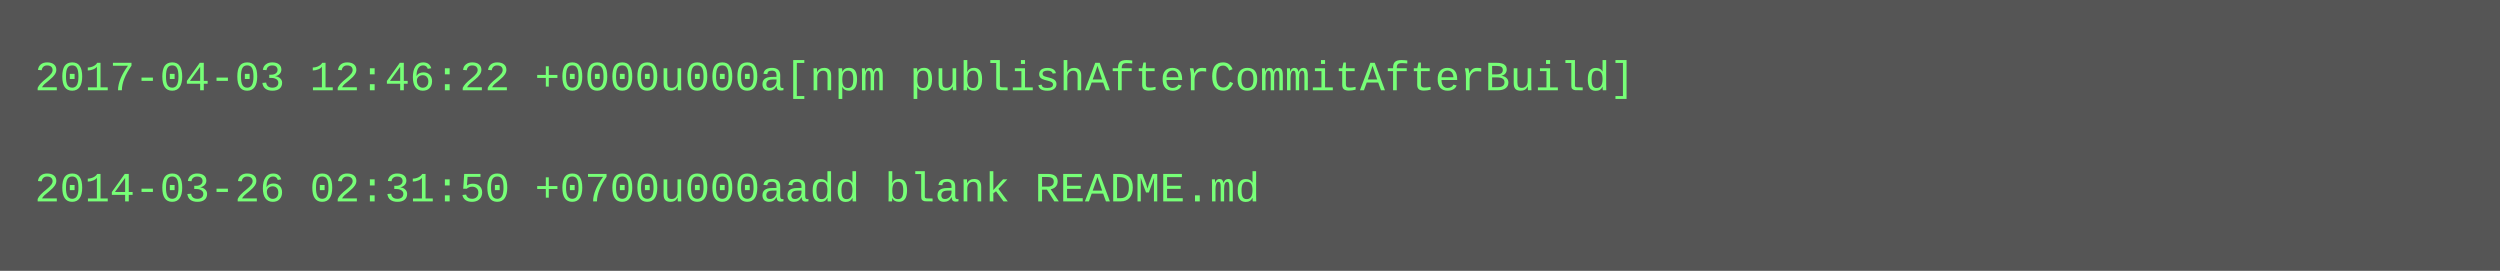
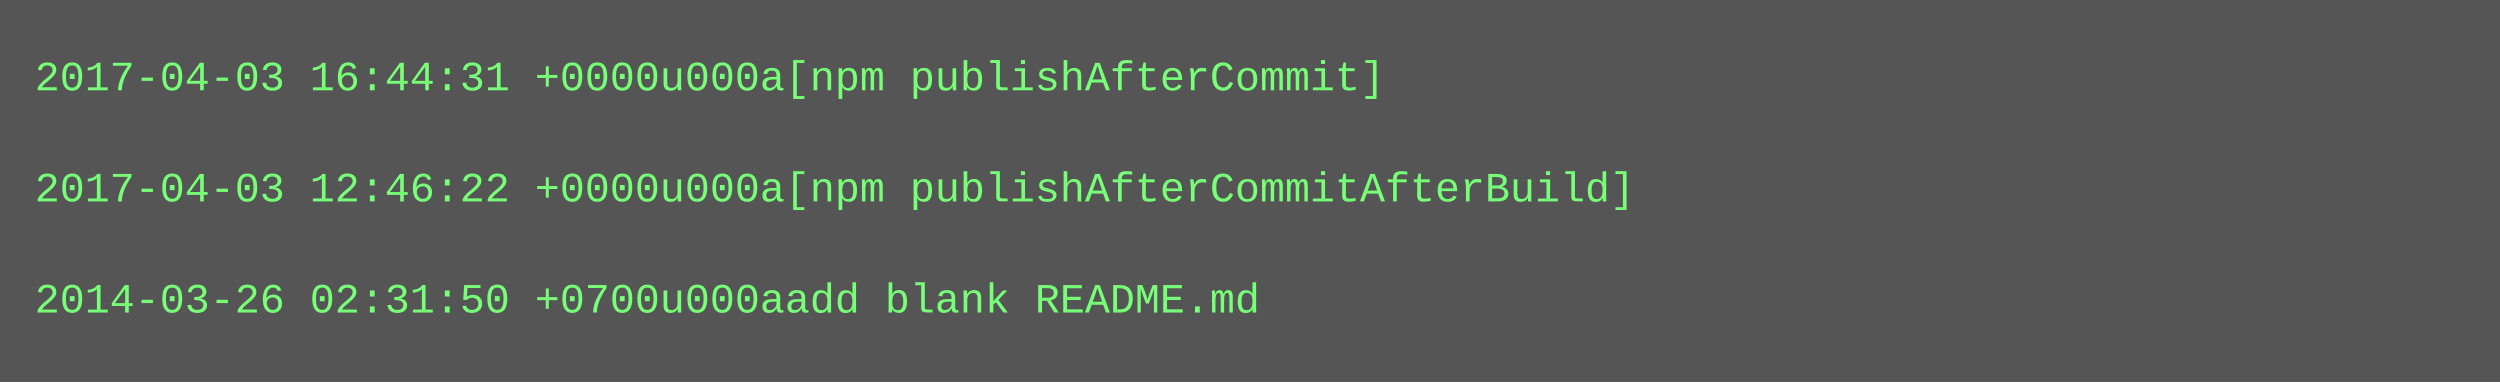
- <svg xmlns="http://www.w3.org/2000/svg" height="78" width="720">
-   <rect height="78" fill="#555" width="720" />
+ <svg xmlns="http://www.w3.org/2000/svg" height="110" width="720">
+   <rect height="110" fill="#555" width="720" />
  <text fill="#7f7" font-family="Courier New" font-size="12" xml:space="preserve">
-     <tspan x="10" y="26">2017-04-03 12:46:22 +0000u000a[npm publishAfterCommitAfterBuild]</tspan>
+     <tspan x="10" y="26">2017-04-03 16:44:31 +0000u000a[npm publishAfterCommit]</tspan>
    <tspan x="10" y="42" />
-     <tspan x="10" y="58">2014-03-26 02:31:50 +0700u000aadd blank README.md</tspan>
+     <tspan x="10" y="58">2017-04-03 12:46:22 +0000u000a[npm publishAfterCommitAfterBuild]</tspan>
+     <tspan x="10" y="74" />
+     <tspan x="10" y="90">2014-03-26 02:31:50 +0700u000aadd blank README.md</tspan>
  </text>
</svg>
